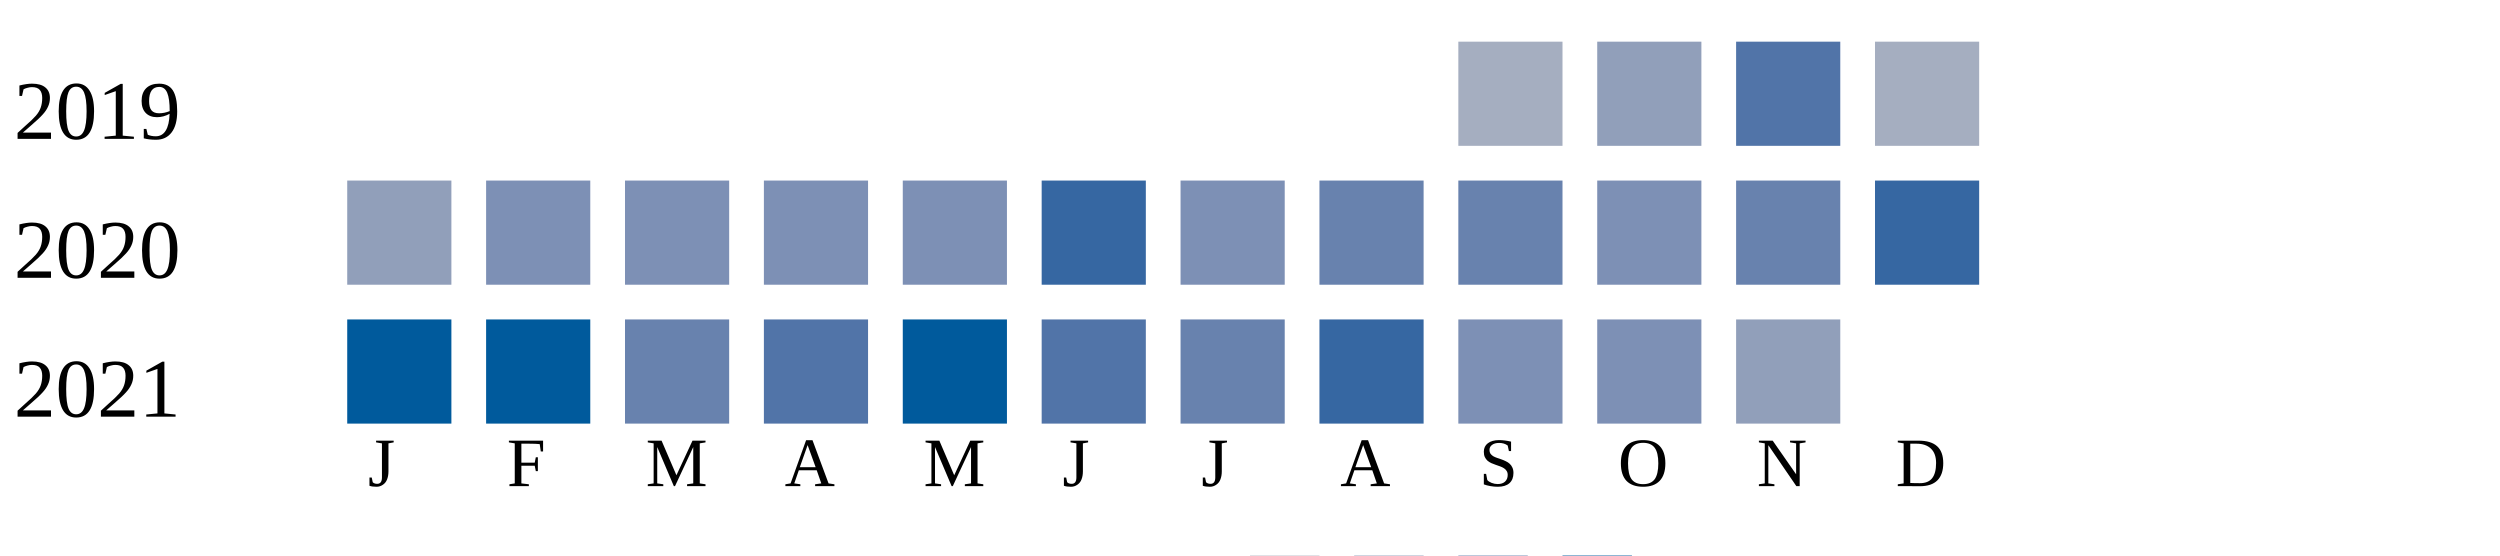
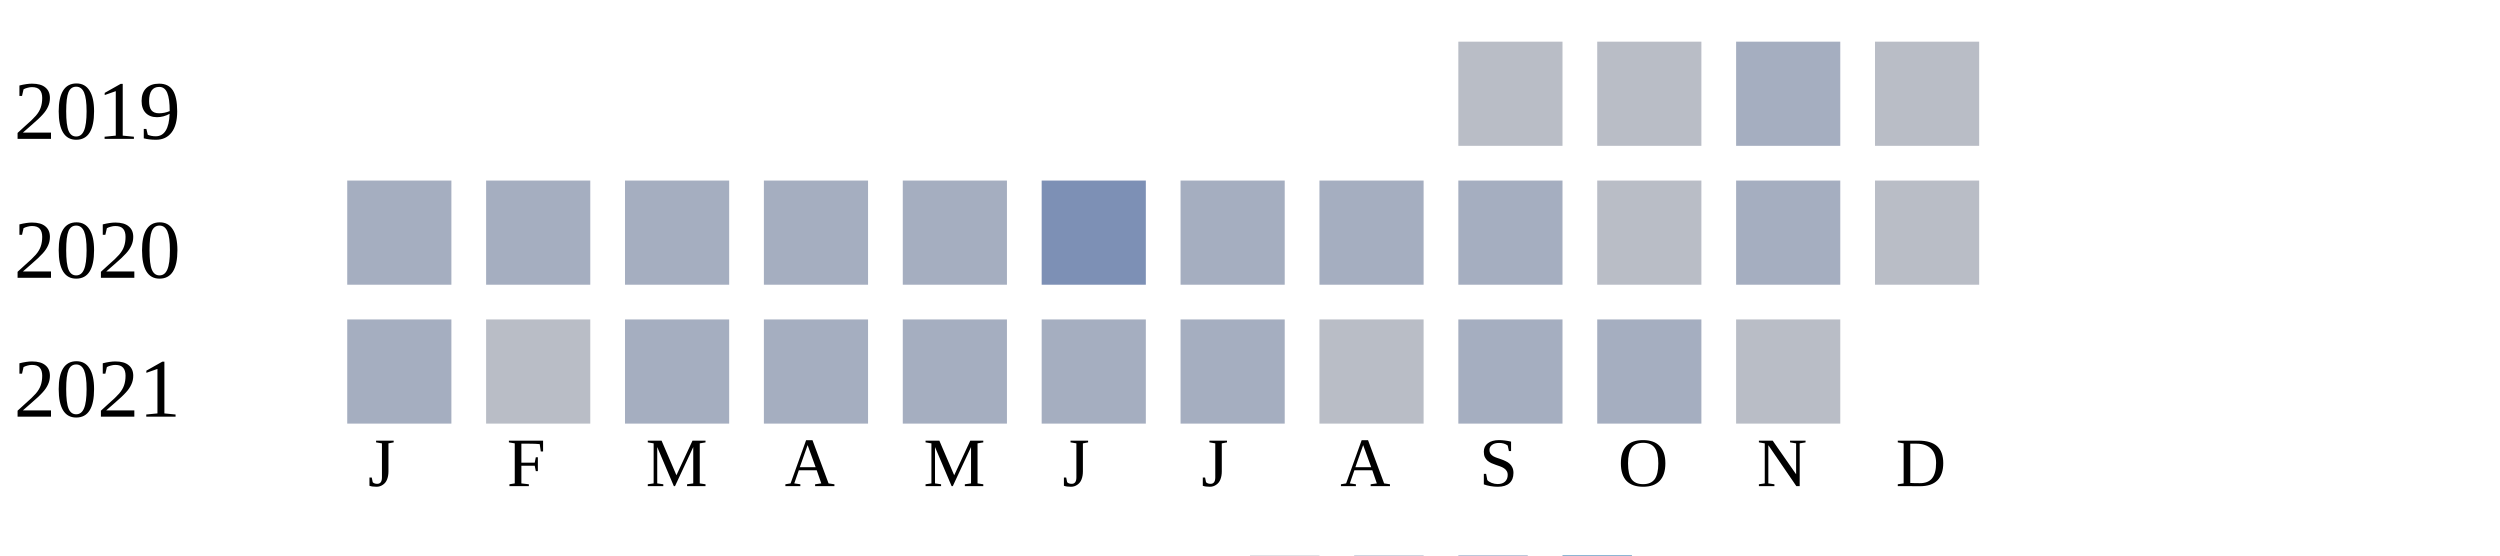
<svg xmlns="http://www.w3.org/2000/svg" width="360" height="80">
  <g transform="translate(0 0)">
    <text x="2" y="20">2019</text>
-     <rect x="210" y="6" width="15" height="15" fill="#a5aec0" />
-     <rect x="230" y="6" width="15" height="15" fill="#919fba" />
-     <rect x="250" y="6" width="15" height="15" fill="#5174a8" />
-     <rect x="270" y="6" width="15" height="15" fill="#a5aec0" />
+     <rect x="210" y="6" width="15" height="15" fill="#b9bdc6" />
+     <rect x="230" y="6" width="15" height="15" fill="#b9bdc6" />
+     <rect x="250" y="6" width="15" height="15" fill="#a5aec0" />
+     <rect x="270" y="6" width="15" height="15" fill="#b9bdc6" />
  </g>
  <g transform="translate(0 20)">
    <text x="2" y="20">2020</text>
-     <rect x="50" y="6" width="15" height="15" fill="#919fba" />
-     <rect x="70" y="6" width="15" height="15" fill="#7d90b5" />
-     <rect x="90" y="6" width="15" height="15" fill="#7d90b5" />
-     <rect x="110" y="6" width="15" height="15" fill="#7d90b5" />
-     <rect x="130" y="6" width="15" height="15" fill="#7d90b5" />
-     <rect x="150" y="6" width="15" height="15" fill="#3667a2" />
-     <rect x="170" y="6" width="15" height="15" fill="#7d90b5" />
-     <rect x="190" y="6" width="15" height="15" fill="#6882ae" />
-     <rect x="210" y="6" width="15" height="15" fill="#6882ae" />
-     <rect x="230" y="6" width="15" height="15" fill="#7d90b5" />
-     <rect x="250" y="6" width="15" height="15" fill="#6882ae" />
-     <rect x="270" y="6" width="15" height="15" fill="#3667a2" />
+     <rect x="50" y="6" width="15" height="15" fill="#a5aec0" />
+     <rect x="70" y="6" width="15" height="15" fill="#a5aec0" />
+     <rect x="90" y="6" width="15" height="15" fill="#a5aec0" />
+     <rect x="110" y="6" width="15" height="15" fill="#a5aec0" />
+     <rect x="130" y="6" width="15" height="15" fill="#a5aec0" />
+     <rect x="150" y="6" width="15" height="15" fill="#7d90b5" />
+     <rect x="170" y="6" width="15" height="15" fill="#a5aec0" />
+     <rect x="190" y="6" width="15" height="15" fill="#a5aec0" />
+     <rect x="210" y="6" width="15" height="15" fill="#a5aec0" />
+     <rect x="230" y="6" width="15" height="15" fill="#b9bdc6" />
+     <rect x="250" y="6" width="15" height="15" fill="#a5aec0" />
+     <rect x="270" y="6" width="15" height="15" fill="#b9bdc6" />
  </g>
  <g transform="translate(0 40)">
    <text x="2" y="20">2021</text>
-     <rect x="50" y="6" width="15" height="15" fill="#005a9c" />
-     <rect x="70" y="6" width="15" height="15" fill="#005a9c" />
-     <rect x="90" y="6" width="15" height="15" fill="#6882ae" />
-     <rect x="110" y="6" width="15" height="15" fill="#5174a8" />
-     <rect x="130" y="6" width="15" height="15" fill="#005a9c" />
-     <rect x="150" y="6" width="15" height="15" fill="#5174a8" />
-     <rect x="170" y="6" width="15" height="15" fill="#6882ae" />
-     <rect x="190" y="6" width="15" height="15" fill="#3667a2" />
-     <rect x="210" y="6" width="15" height="15" fill="#7d90b5" />
-     <rect x="230" y="6" width="15" height="15" fill="#7d90b5" />
-     <rect x="250" y="6" width="15" height="15" fill="#919fba" />
+     <rect x="50" y="6" width="15" height="15" fill="#a5aec0" />
+     <rect x="70" y="6" width="15" height="15" fill="#b9bdc6" />
+     <rect x="90" y="6" width="15" height="15" fill="#a5aec0" />
+     <rect x="110" y="6" width="15" height="15" fill="#a5aec0" />
+     <rect x="130" y="6" width="15" height="15" fill="#a5aec0" />
+     <rect x="150" y="6" width="15" height="15" fill="#a5aec0" />
+     <rect x="170" y="6" width="15" height="15" fill="#a5aec0" />
+     <rect x="190" y="6" width="15" height="15" fill="#b9bdc6" />
+     <rect x="210" y="6" width="15" height="15" fill="#a5aec0" />
+     <rect x="230" y="6" width="15" height="15" fill="#a5aec0" />
+     <rect x="250" y="6" width="15" height="15" fill="#b9bdc6" />
  </g>
  <text style="font-size: 10px; text-align: center" x="53" y="70">J</text>
  <text style="font-size: 10px; text-align: center" x="73" y="70">F</text>
  <text style="font-size: 10px; text-align: center" x="93" y="70">M</text>
  <text style="font-size: 10px; text-align: center" x="113" y="70">A</text>
  <text style="font-size: 10px; text-align: center" x="133" y="70">M</text>
  <text style="font-size: 10px; text-align: center" x="153" y="70">J</text>
  <text style="font-size: 10px; text-align: center" x="173" y="70">J</text>
  <text style="font-size: 10px; text-align: center" x="193" y="70">A</text>
  <text style="font-size: 10px; text-align: center" x="213" y="70">S</text>
  <text style="font-size: 10px; text-align: center" x="233" y="70">O</text>
  <text style="font-size: 10px; text-align: center" x="253" y="70">N</text>
  <text style="font-size: 10px; text-align: center" x="273" y="70">D</text>
  <text style="font-size: 10px;" x="155" y="89">Less</text>
  <rect fill="#b9bdc6" width="10" height="10" x="180" y="80" />
  <rect fill="#919fba" width="10" height="10" x="195" y="80" />
  <rect fill="#6882ae" width="10" height="10" x="210" y="80" />
  <rect fill="#005a9c" width="10" height="10" x="225" y="80" />
  <text x="240" y="89" style="font-size: 10px;">More</text>
</svg>
